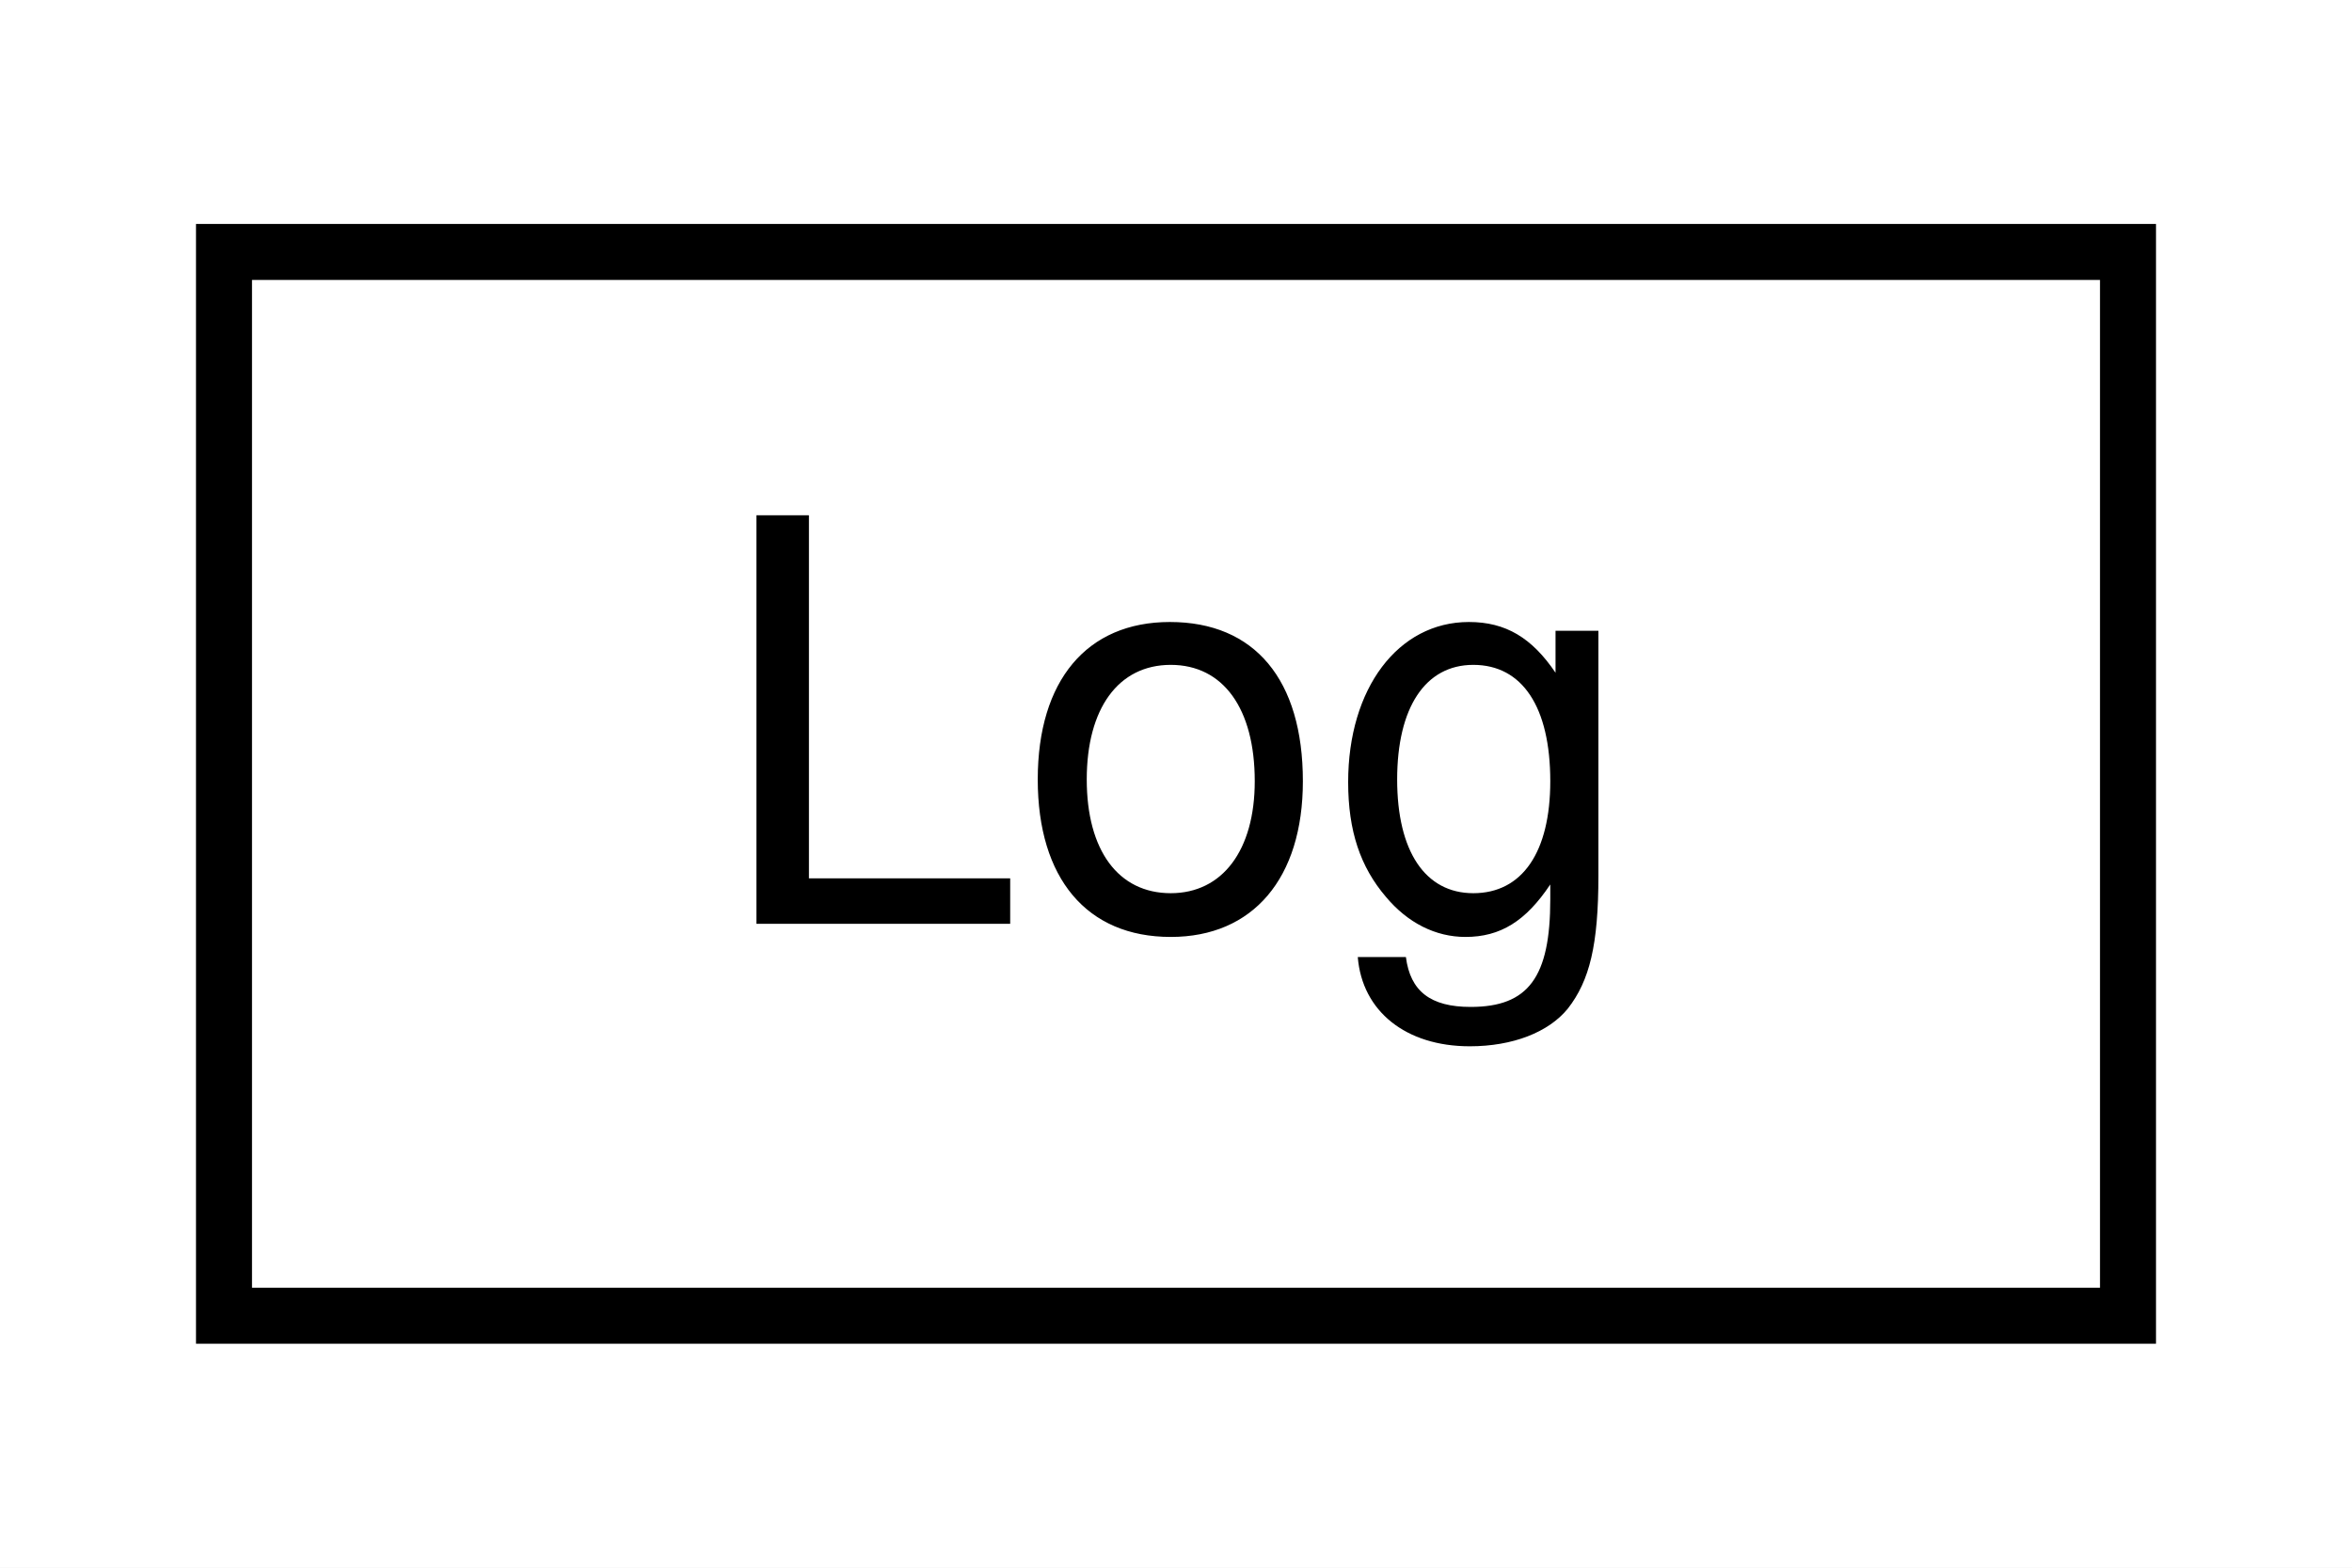
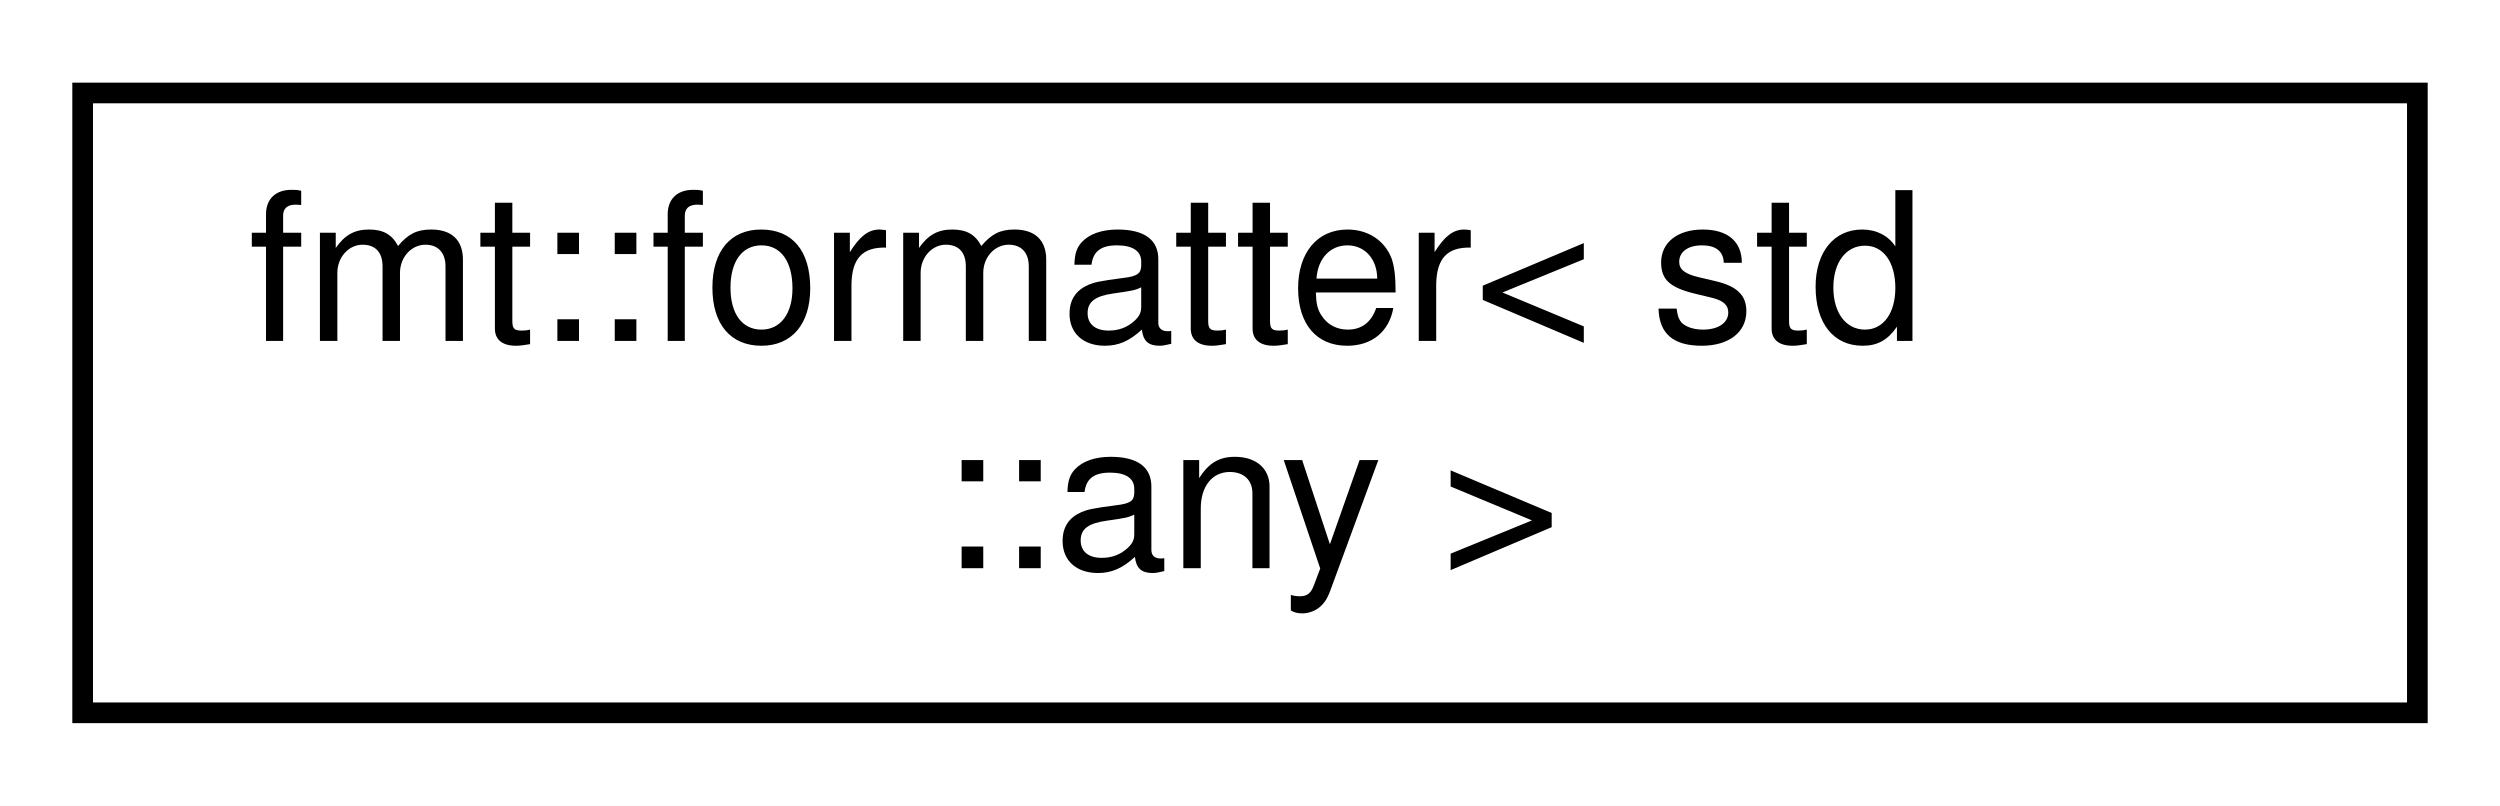
- <svg xmlns="http://www.w3.org/2000/svg" xmlns:xlink="http://www.w3.org/1999/xlink" width="42pt" height="28pt" viewBox="0.00 0.00 42.00 28.00">
-   <g id="graph0" class="graph" transform="scale(1 1) rotate(0) translate(4 24)">
-     <polygon fill="white" stroke="transparent" points="-4,4 -4,-24 38,-24 38,4 -4,4" />
+ <svg xmlns="http://www.w3.org/2000/svg" xmlns:xlink="http://www.w3.org/1999/xlink" width="121pt" height="39pt" viewBox="0.00 0.00 121.00 39.00">
+   <g id="graph0" class="graph" transform="scale(1 1) rotate(0) translate(4 35)">
+     <polygon fill="white" stroke="transparent" points="-4,4 -4,-35 117,-35 117,4 -4,4" />
    <g id="node1" class="node">
      <g id="a_node1">
-         <a xlink:href="class_log.html" target="_top" xlink:title="Log support during compilation.">
-           <polygon fill="white" stroke="black" points="0,-0.5 0,-19.5 34,-19.5 34,-0.5 0,-0.5" />
-           <text text-anchor="middle" x="17" y="-7.5" font-family="Helvetica,sans-Serif" font-size="10.00">Log</text>
+         <a xlink:href="structfmt_1_1formatter_3_01std_1_1any_01_4.html" target="_top" xlink:title=" ">
+           <polygon fill="white" stroke="black" points="0,-0.5 0,-30.5 113,-30.5 113,-0.5 0,-0.5" />
+           <text text-anchor="start" x="8" y="-18.5" font-family="Helvetica,sans-Serif" font-size="10.00">fmt::formatter&lt; std</text>
+           <text text-anchor="middle" x="56.5" y="-7.5" font-family="Helvetica,sans-Serif" font-size="10.00">::any &gt;</text>
        </a>
      </g>
    </g>
  </g>
</svg>
